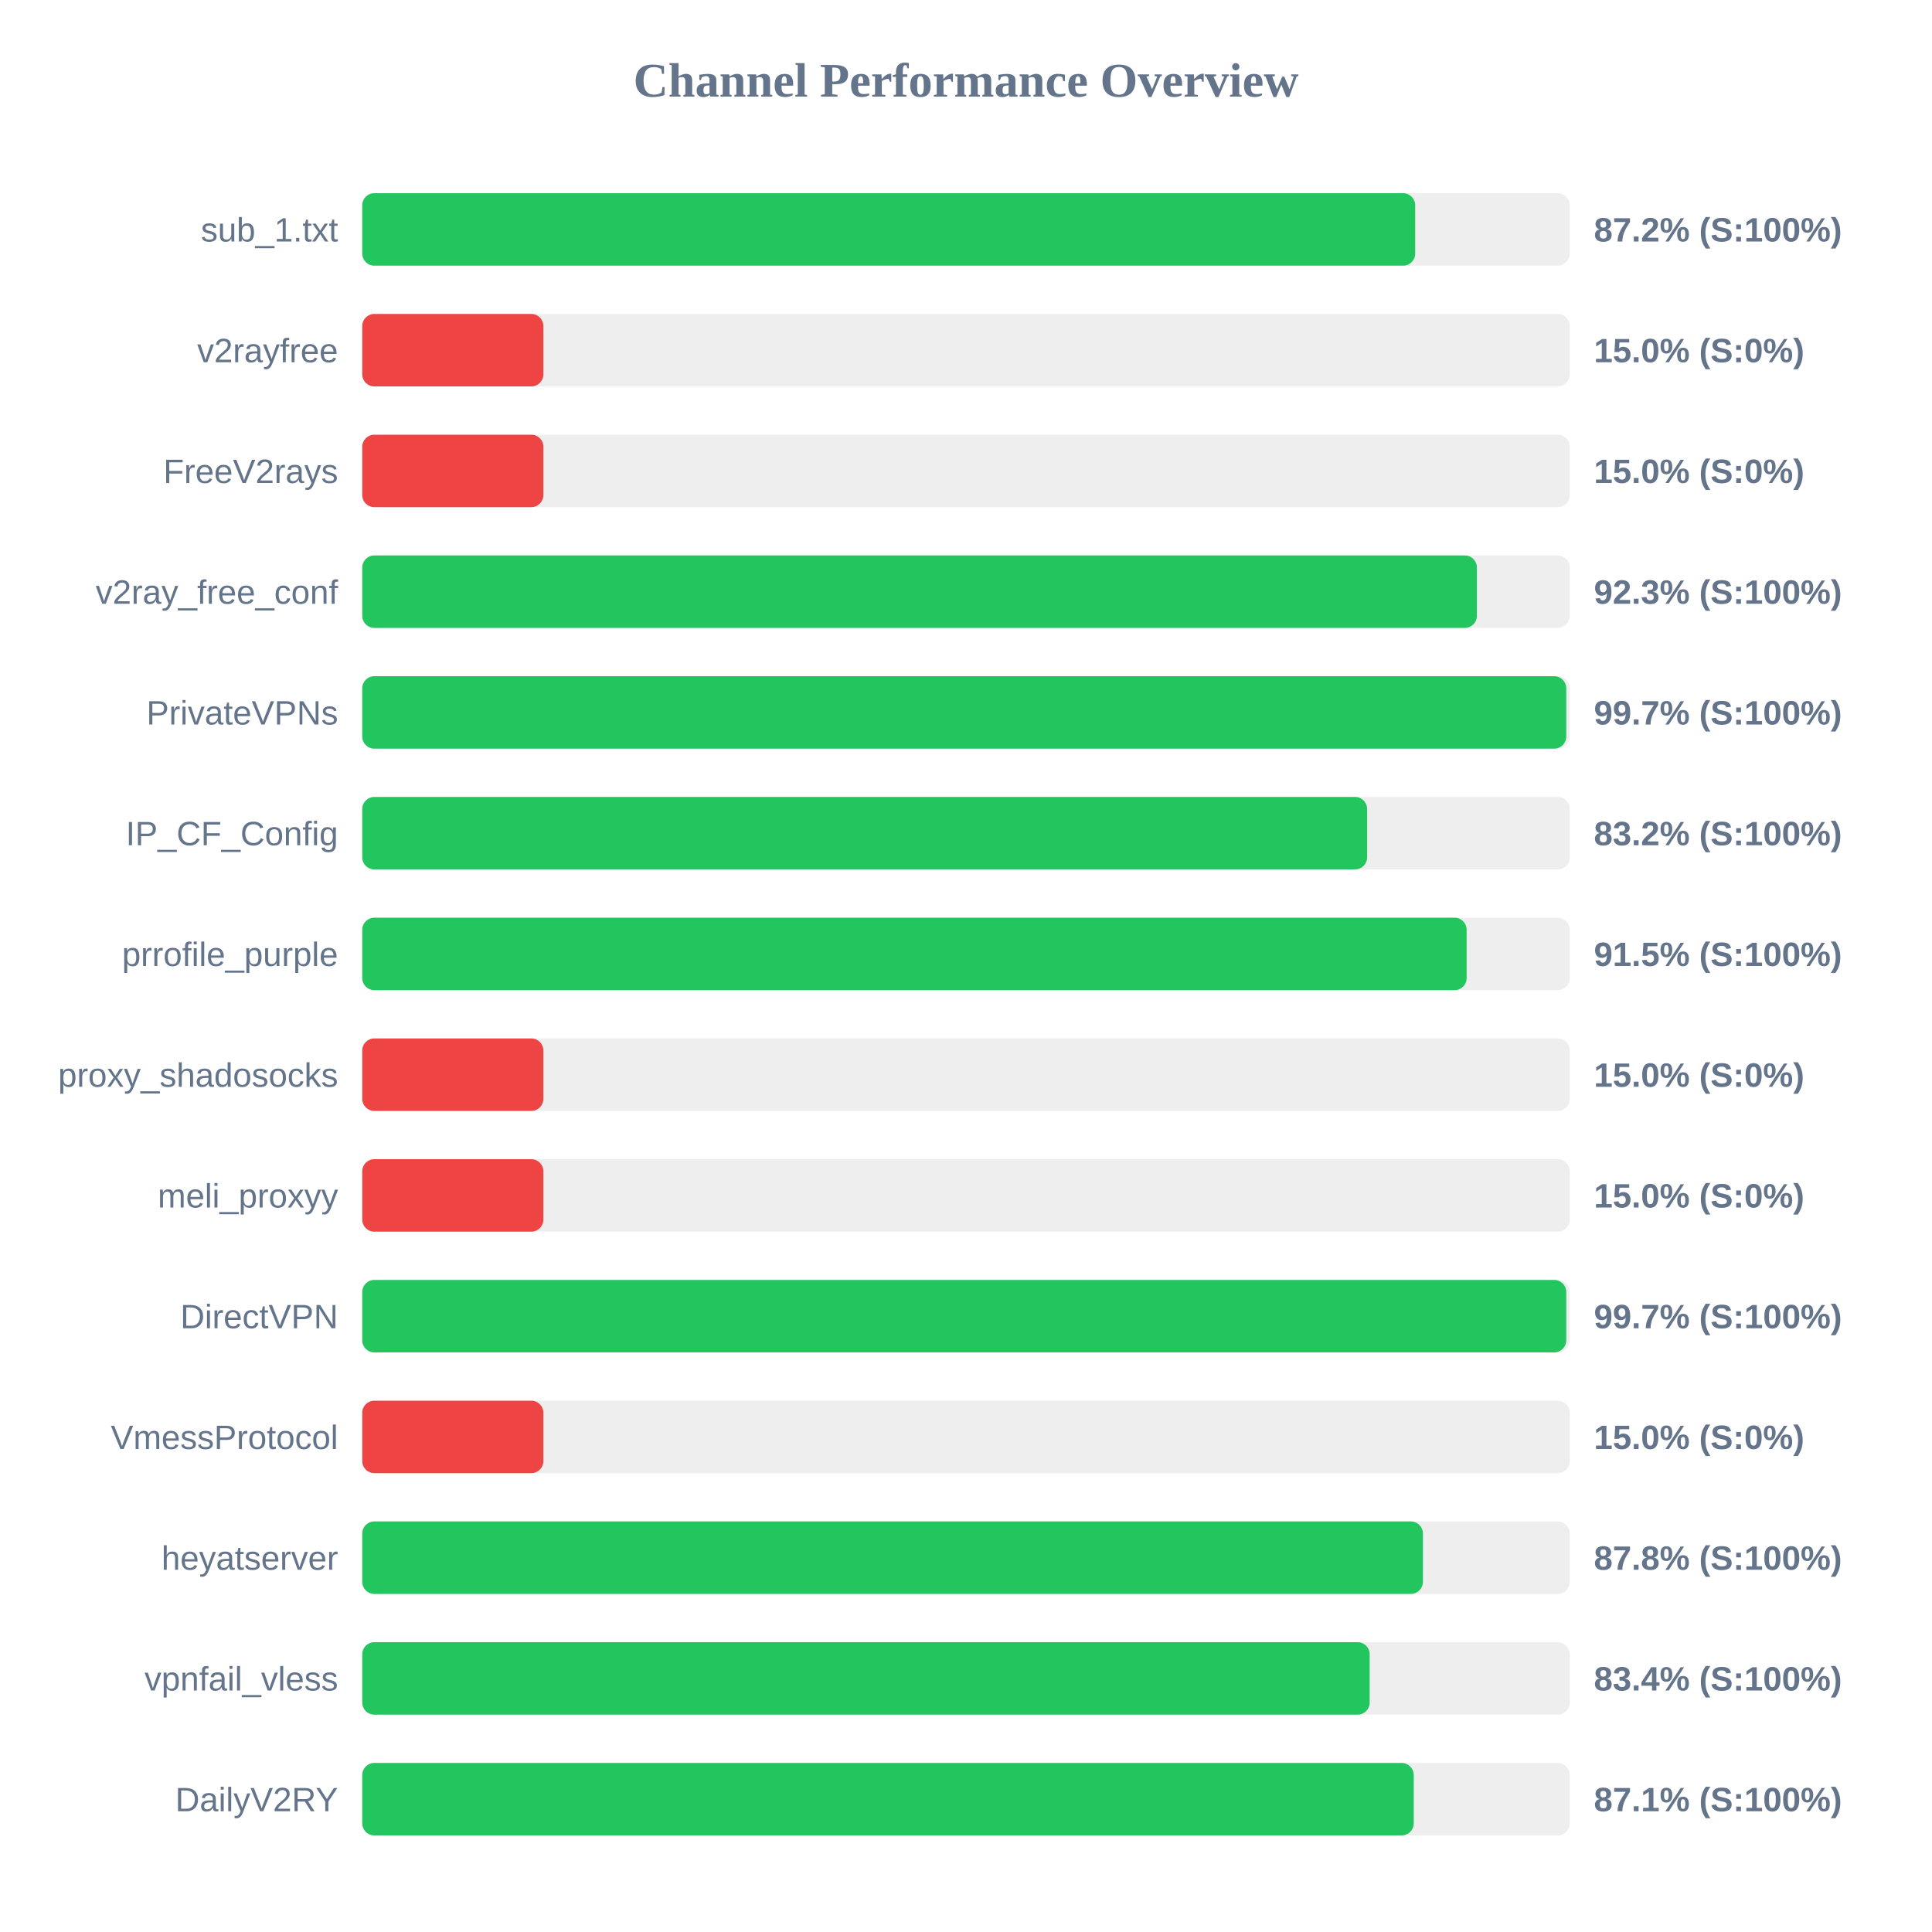
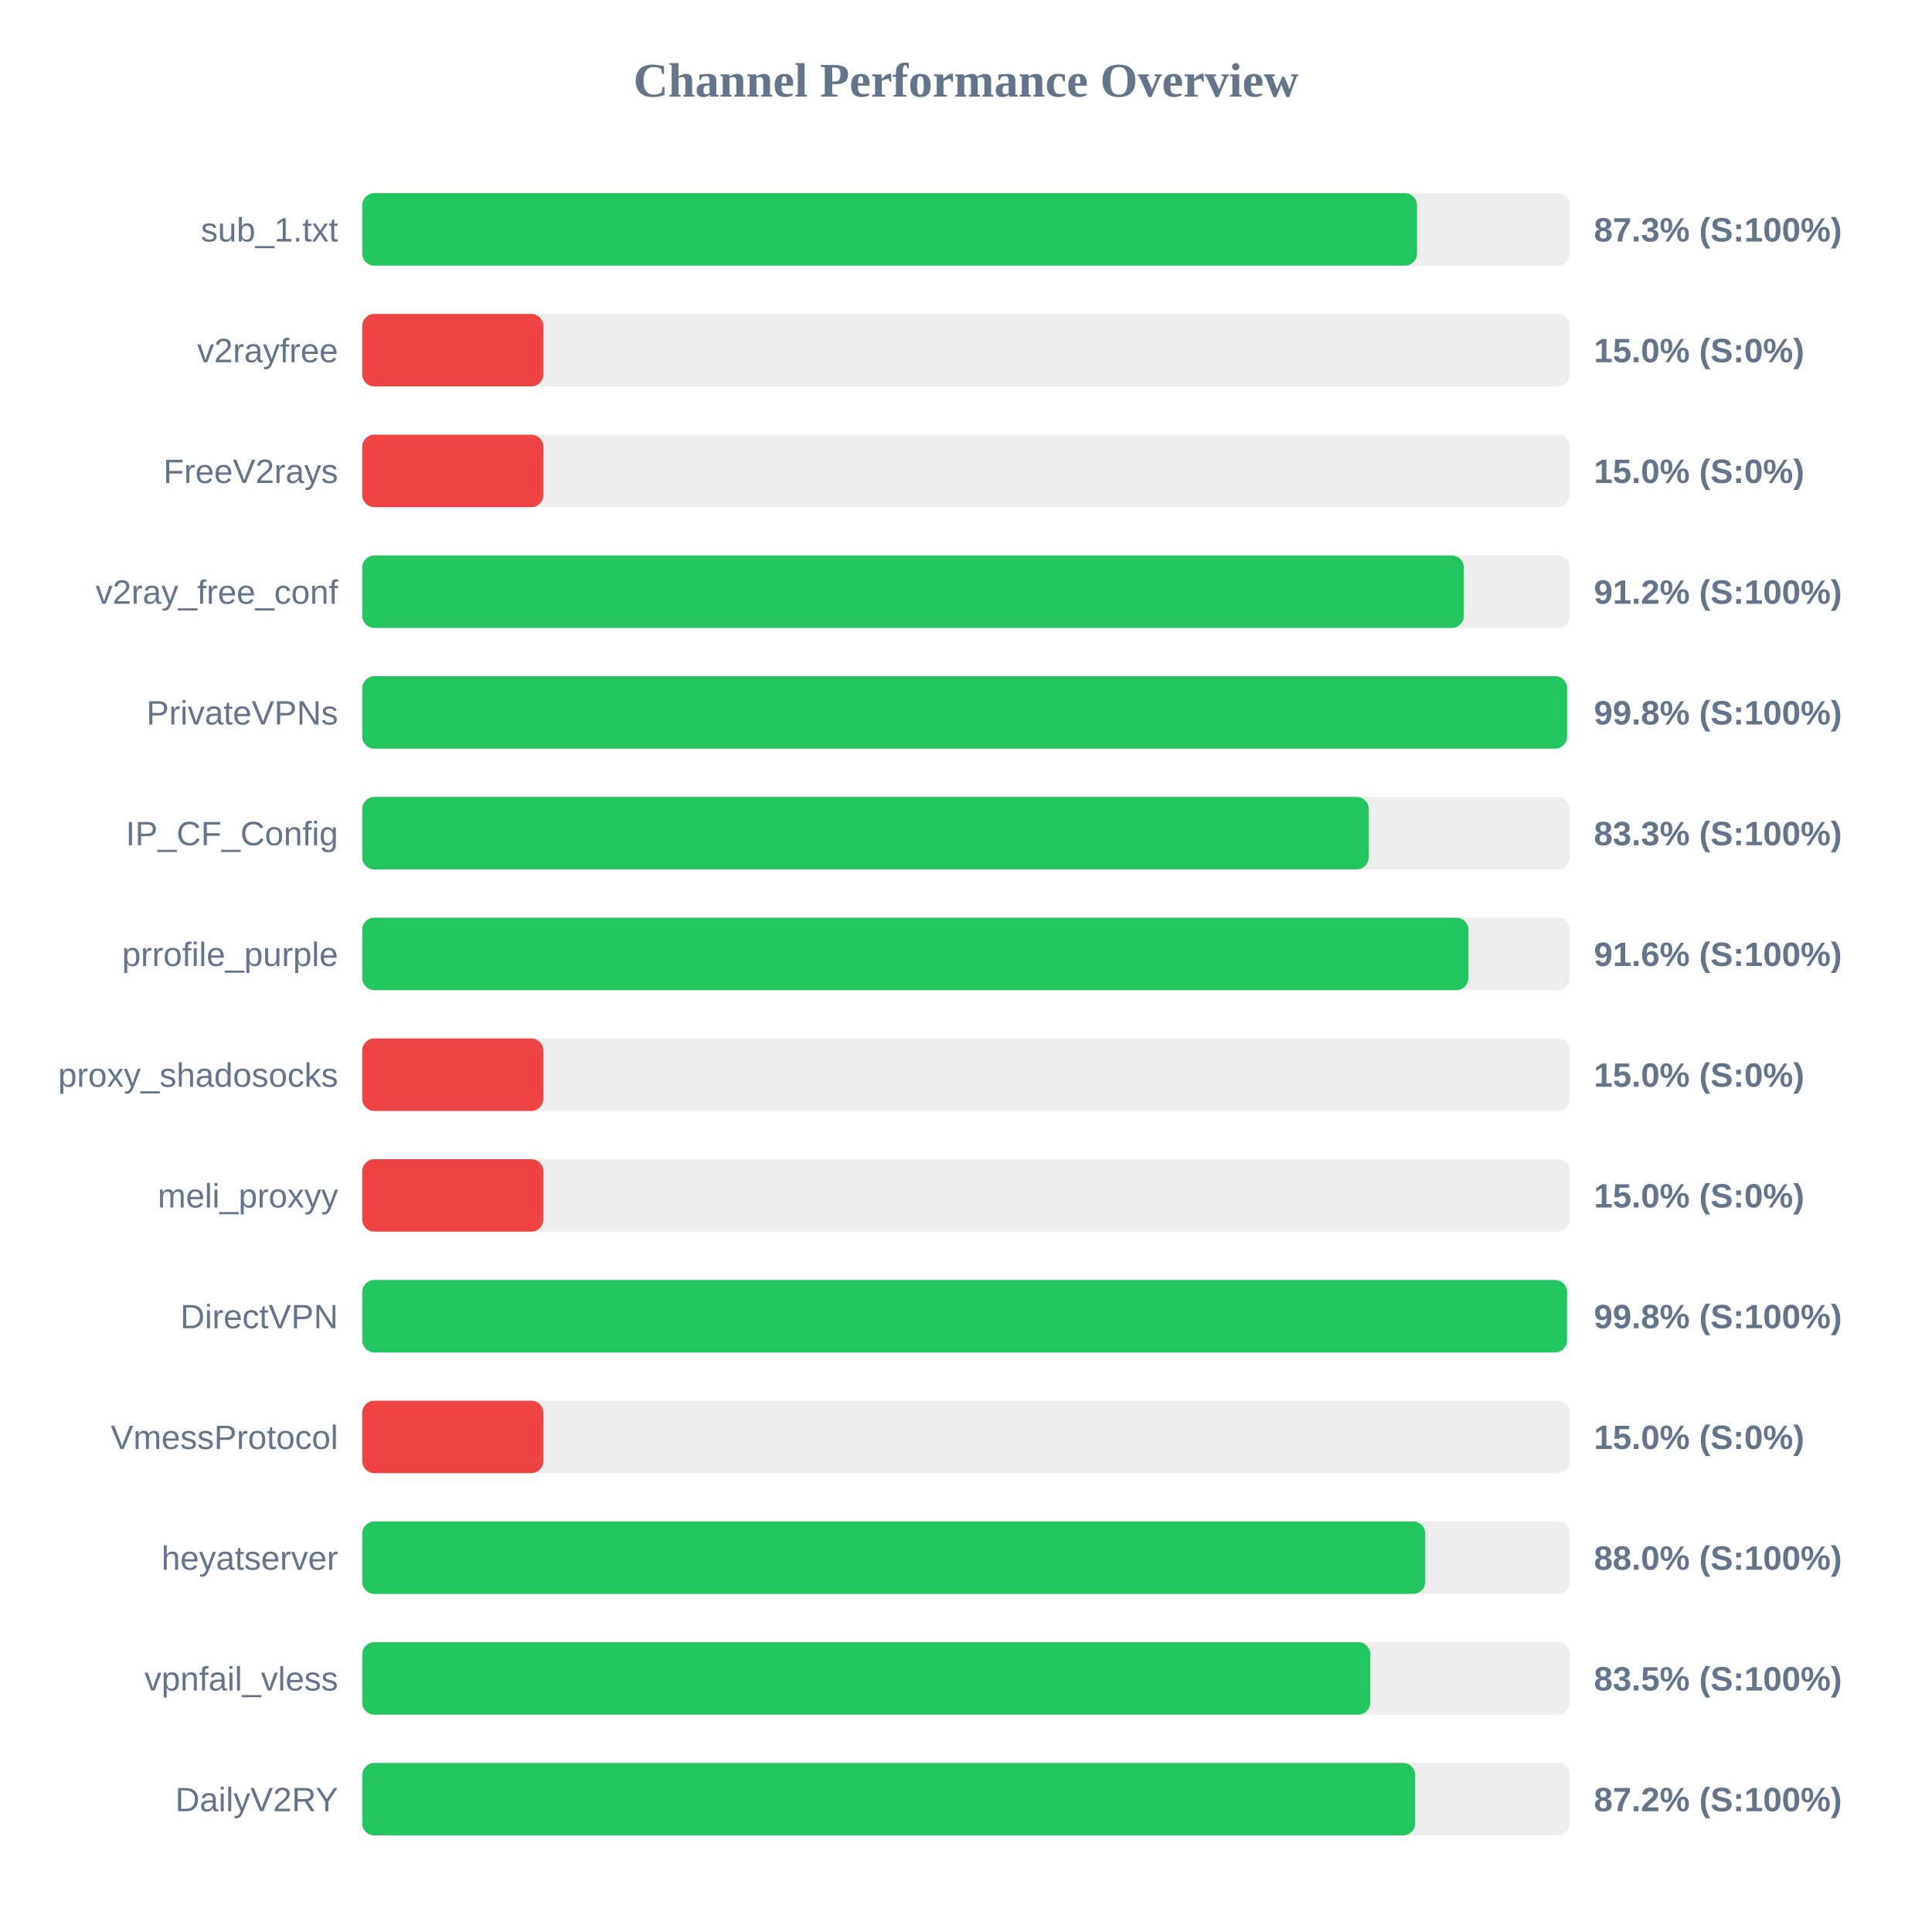
<svg xmlns="http://www.w3.org/2000/svg" width="800" height="800" version="1.1">
  <style>
        .row { font: 14px Arial; fill: #64748b; }
        .score { font: bold 14px Arial; fill: #64748b; }
    </style>
  <text x="400" y="40" text-anchor="middle" font-size="20px" font-weight="bold" fill="#64748b">Channel Performance Overview</text>
  <rect x="150" y="80" width="500" height="30" fill="#eee" rx="5" />
-   <rect x="150" y="80" width="436.0" height="30" fill="#22c55e" rx="5" />
+   <rect x="150" y="80" width="436.75" height="30" fill="#22c55e" rx="5" />
  <text x="140" y="100" text-anchor="end" class="row">sub_1.txt</text>
-   <text x="660" y="100" text-anchor="start" class="score">87.2% (S:100%)</text>
+   <text x="660" y="100" text-anchor="start" class="score">87.3% (S:100%)</text>
  <rect x="150" y="130" width="500" height="30" fill="#eee" rx="5" />
  <rect x="150" y="130" width="75.0" height="30" fill="#ef4444" rx="5" />
  <text x="140" y="150" text-anchor="end" class="row">v2rayfree</text>
  <text x="660" y="150" text-anchor="start" class="score">15.0% (S:0%)</text>
  <rect x="150" y="180" width="500" height="30" fill="#eee" rx="5" />
  <rect x="150" y="180" width="75.0" height="30" fill="#ef4444" rx="5" />
  <text x="140" y="200" text-anchor="end" class="row">FreeV2rays</text>
  <text x="660" y="200" text-anchor="start" class="score">15.0% (S:0%)</text>
  <rect x="150" y="230" width="500" height="30" fill="#eee" rx="5" />
-   <rect x="150" y="230" width="461.55" height="30" fill="#22c55e" rx="5" />
+   <rect x="150" y="230" width="456.15" height="30" fill="#22c55e" rx="5" />
  <text x="140" y="250" text-anchor="end" class="row">v2ray_free_conf</text>
-   <text x="660" y="250" text-anchor="start" class="score">92.3% (S:100%)</text>
+   <text x="660" y="250" text-anchor="start" class="score">91.2% (S:100%)</text>
  <rect x="150" y="280" width="500" height="30" fill="#eee" rx="5" />
-   <rect x="150" y="280" width="498.55" height="30" fill="#22c55e" rx="5" />
+   <rect x="150" y="280" width="498.9" height="30" fill="#22c55e" rx="5" />
  <text x="140" y="300" text-anchor="end" class="row">PrivateVPNs</text>
-   <text x="660" y="300" text-anchor="start" class="score">99.7% (S:100%)</text>
+   <text x="660" y="300" text-anchor="start" class="score">99.8% (S:100%)</text>
  <rect x="150" y="330" width="500" height="30" fill="#eee" rx="5" />
-   <rect x="150" y="330" width="416.1" height="30" fill="#22c55e" rx="5" />
+   <rect x="150" y="330" width="416.75" height="30" fill="#22c55e" rx="5" />
  <text x="140" y="350" text-anchor="end" class="row">IP_CF_Config</text>
-   <text x="660" y="350" text-anchor="start" class="score">83.2% (S:100%)</text>
+   <text x="660" y="350" text-anchor="start" class="score">83.3% (S:100%)</text>
  <rect x="150" y="380" width="500" height="30" fill="#eee" rx="5" />
-   <rect x="150" y="380" width="457.3" height="30" fill="#22c55e" rx="5" />
+   <rect x="150" y="380" width="458.05" height="30" fill="#22c55e" rx="5" />
  <text x="140" y="400" text-anchor="end" class="row">prrofile_purple</text>
-   <text x="660" y="400" text-anchor="start" class="score">91.5% (S:100%)</text>
+   <text x="660" y="400" text-anchor="start" class="score">91.6% (S:100%)</text>
  <rect x="150" y="430" width="500" height="30" fill="#eee" rx="5" />
  <rect x="150" y="430" width="75.0" height="30" fill="#ef4444" rx="5" />
  <text x="140" y="450" text-anchor="end" class="row">proxy_shadosocks</text>
  <text x="660" y="450" text-anchor="start" class="score">15.0% (S:0%)</text>
  <rect x="150" y="480" width="500" height="30" fill="#eee" rx="5" />
  <rect x="150" y="480" width="75.0" height="30" fill="#ef4444" rx="5" />
  <text x="140" y="500" text-anchor="end" class="row">meli_proxyy</text>
  <text x="660" y="500" text-anchor="start" class="score">15.0% (S:0%)</text>
  <rect x="150" y="530" width="500" height="30" fill="#eee" rx="5" />
-   <rect x="150" y="530" width="498.55" height="30" fill="#22c55e" rx="5" />
+   <rect x="150" y="530" width="498.85" height="30" fill="#22c55e" rx="5" />
  <text x="140" y="550" text-anchor="end" class="row">DirectVPN</text>
-   <text x="660" y="550" text-anchor="start" class="score">99.7% (S:100%)</text>
+   <text x="660" y="550" text-anchor="start" class="score">99.8% (S:100%)</text>
  <rect x="150" y="580" width="500" height="30" fill="#eee" rx="5" />
  <rect x="150" y="580" width="75.0" height="30" fill="#ef4444" rx="5" />
  <text x="140" y="600" text-anchor="end" class="row">VmessProtocol</text>
  <text x="660" y="600" text-anchor="start" class="score">15.0% (S:0%)</text>
  <rect x="150" y="630" width="500" height="30" fill="#eee" rx="5" />
-   <rect x="150" y="630" width="439.2" height="30" fill="#22c55e" rx="5" />
+   <rect x="150" y="630" width="440.15" height="30" fill="#22c55e" rx="5" />
  <text x="140" y="650" text-anchor="end" class="row">heyatserver</text>
-   <text x="660" y="650" text-anchor="start" class="score">87.8% (S:100%)</text>
+   <text x="660" y="650" text-anchor="start" class="score">88.0% (S:100%)</text>
  <rect x="150" y="680" width="500" height="30" fill="#eee" rx="5" />
-   <rect x="150" y="680" width="417.15" height="30" fill="#22c55e" rx="5" />
+   <rect x="150" y="680" width="417.4" height="30" fill="#22c55e" rx="5" />
  <text x="140" y="700" text-anchor="end" class="row">vpnfail_vless</text>
-   <text x="660" y="700" text-anchor="start" class="score">83.4% (S:100%)</text>
+   <text x="660" y="700" text-anchor="start" class="score">83.5% (S:100%)</text>
  <rect x="150" y="730" width="500" height="30" fill="#eee" rx="5" />
-   <rect x="150" y="730" width="435.4" height="30" fill="#22c55e" rx="5" />
+   <rect x="150" y="730" width="436.0" height="30" fill="#22c55e" rx="5" />
  <text x="140" y="750" text-anchor="end" class="row">DailyV2RY</text>
-   <text x="660" y="750" text-anchor="start" class="score">87.1% (S:100%)</text>
+   <text x="660" y="750" text-anchor="start" class="score">87.2% (S:100%)</text>
</svg>
